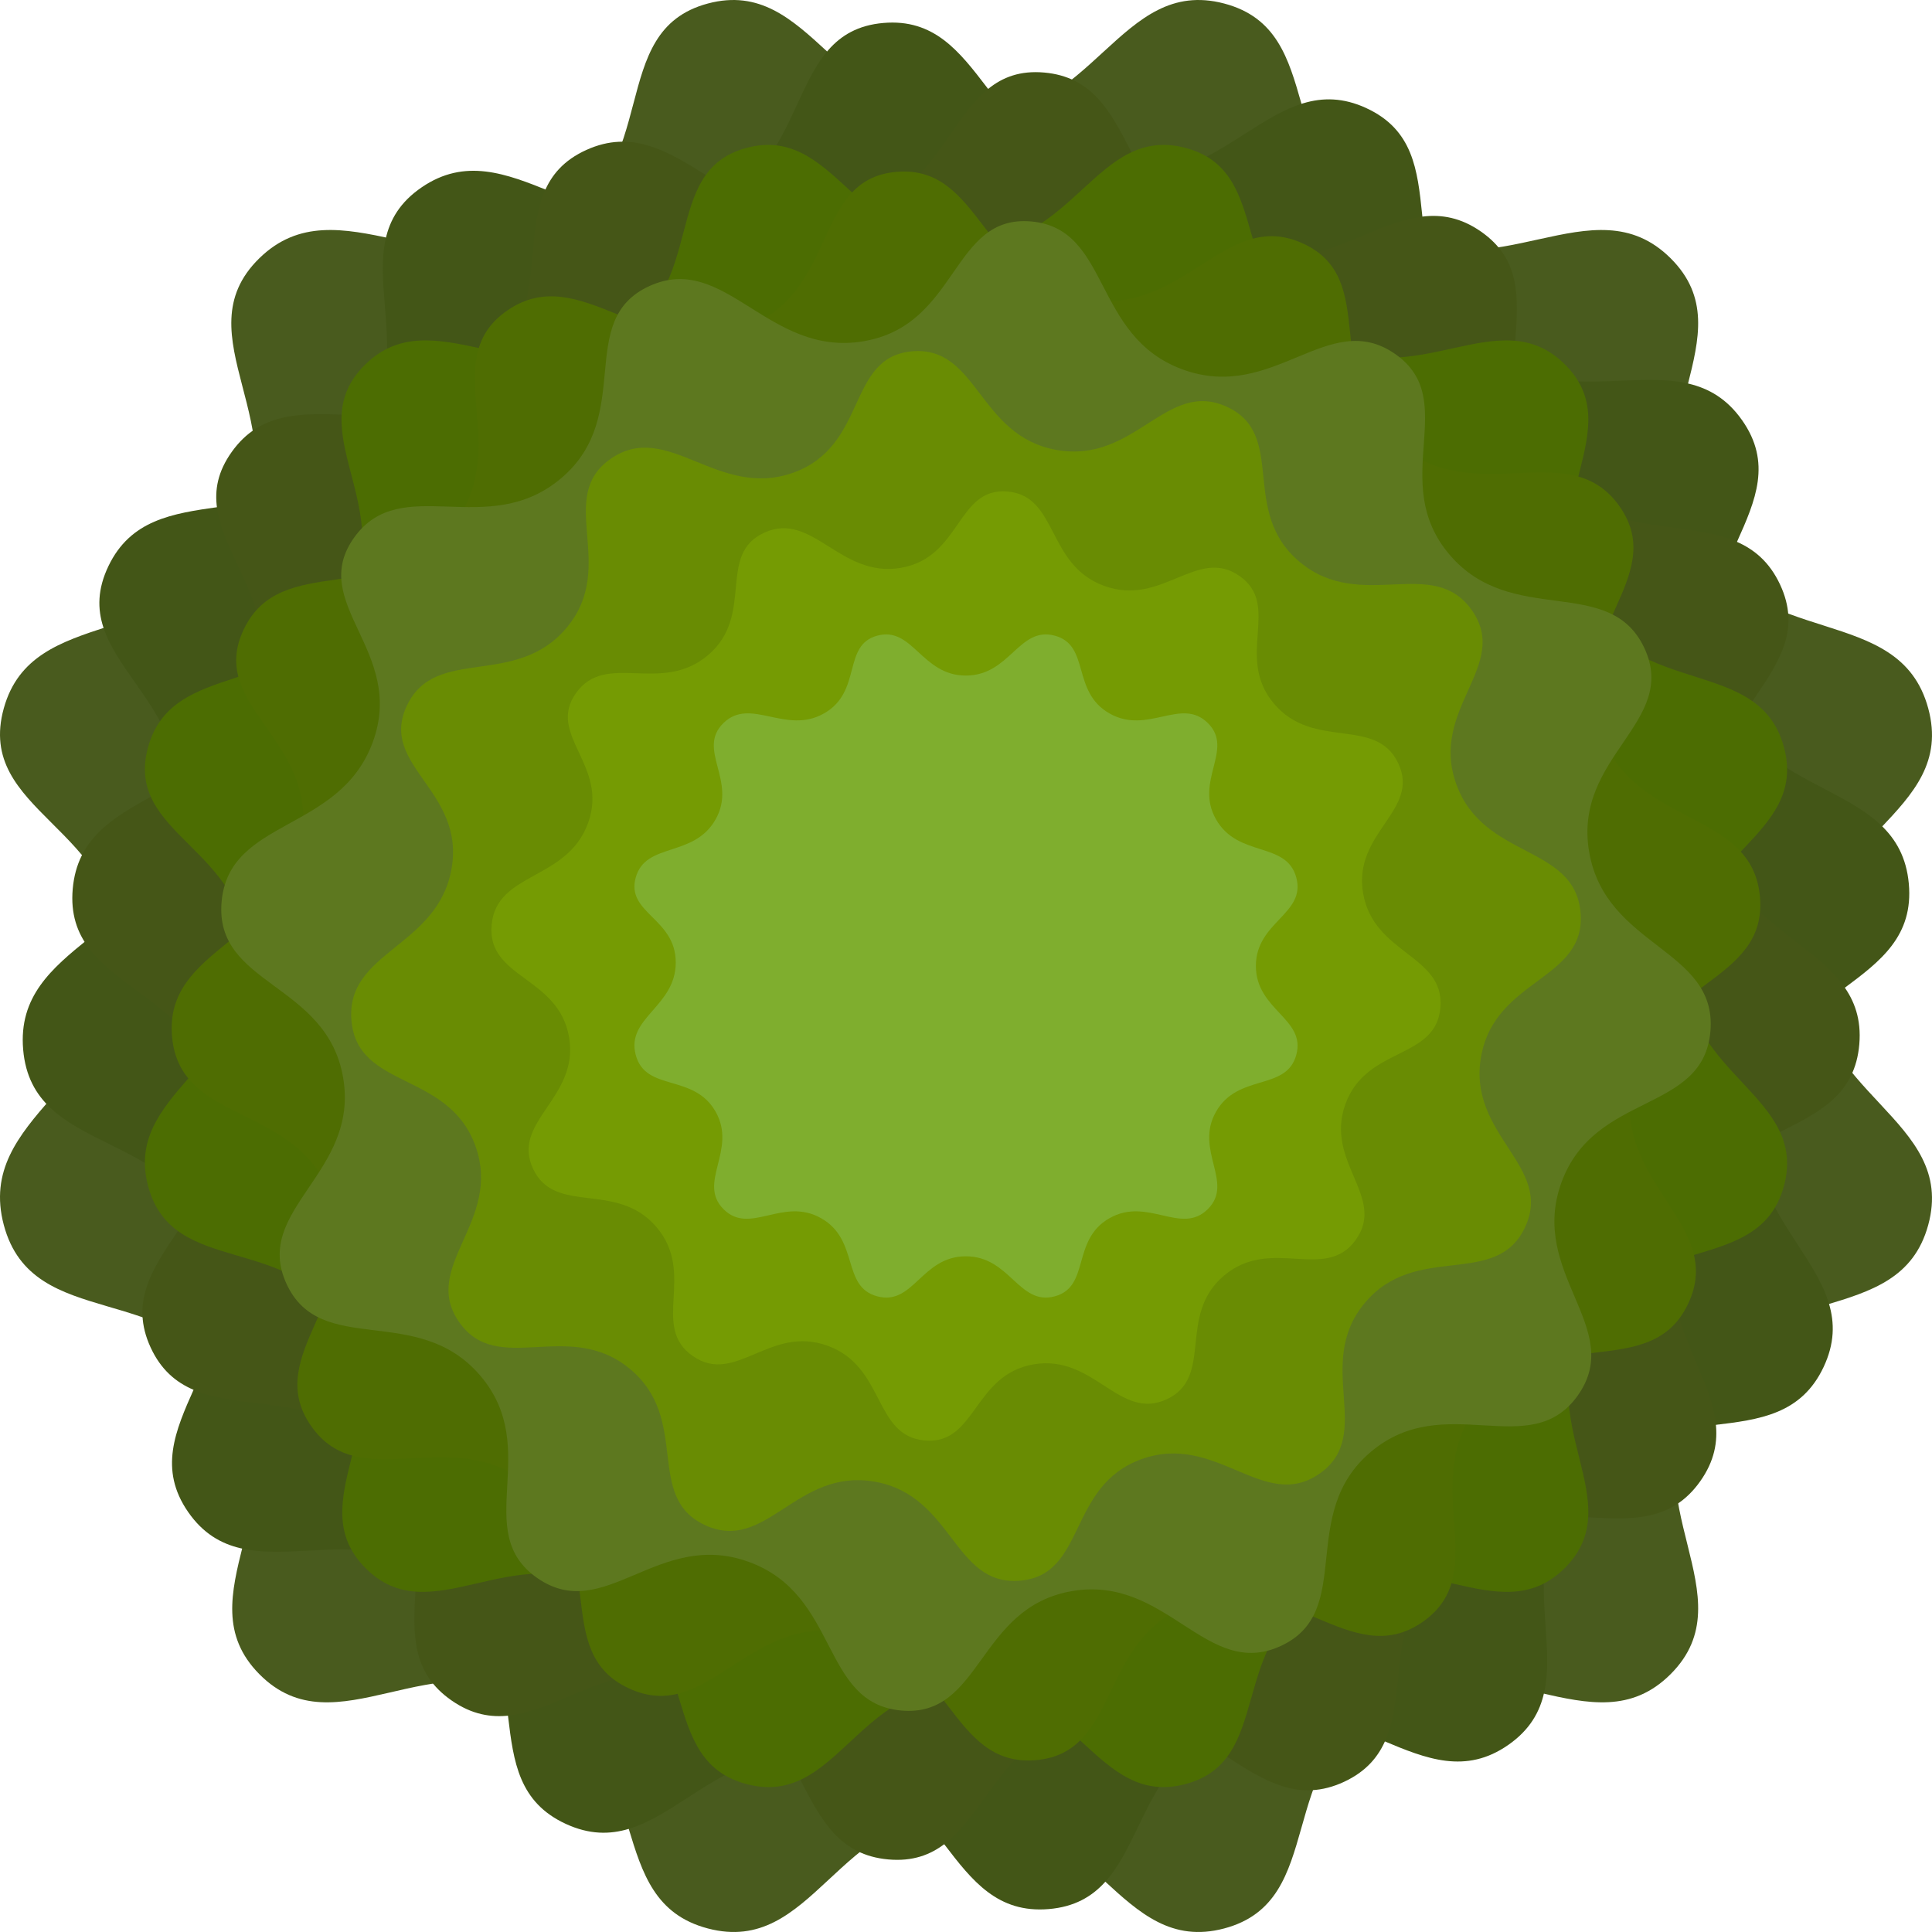
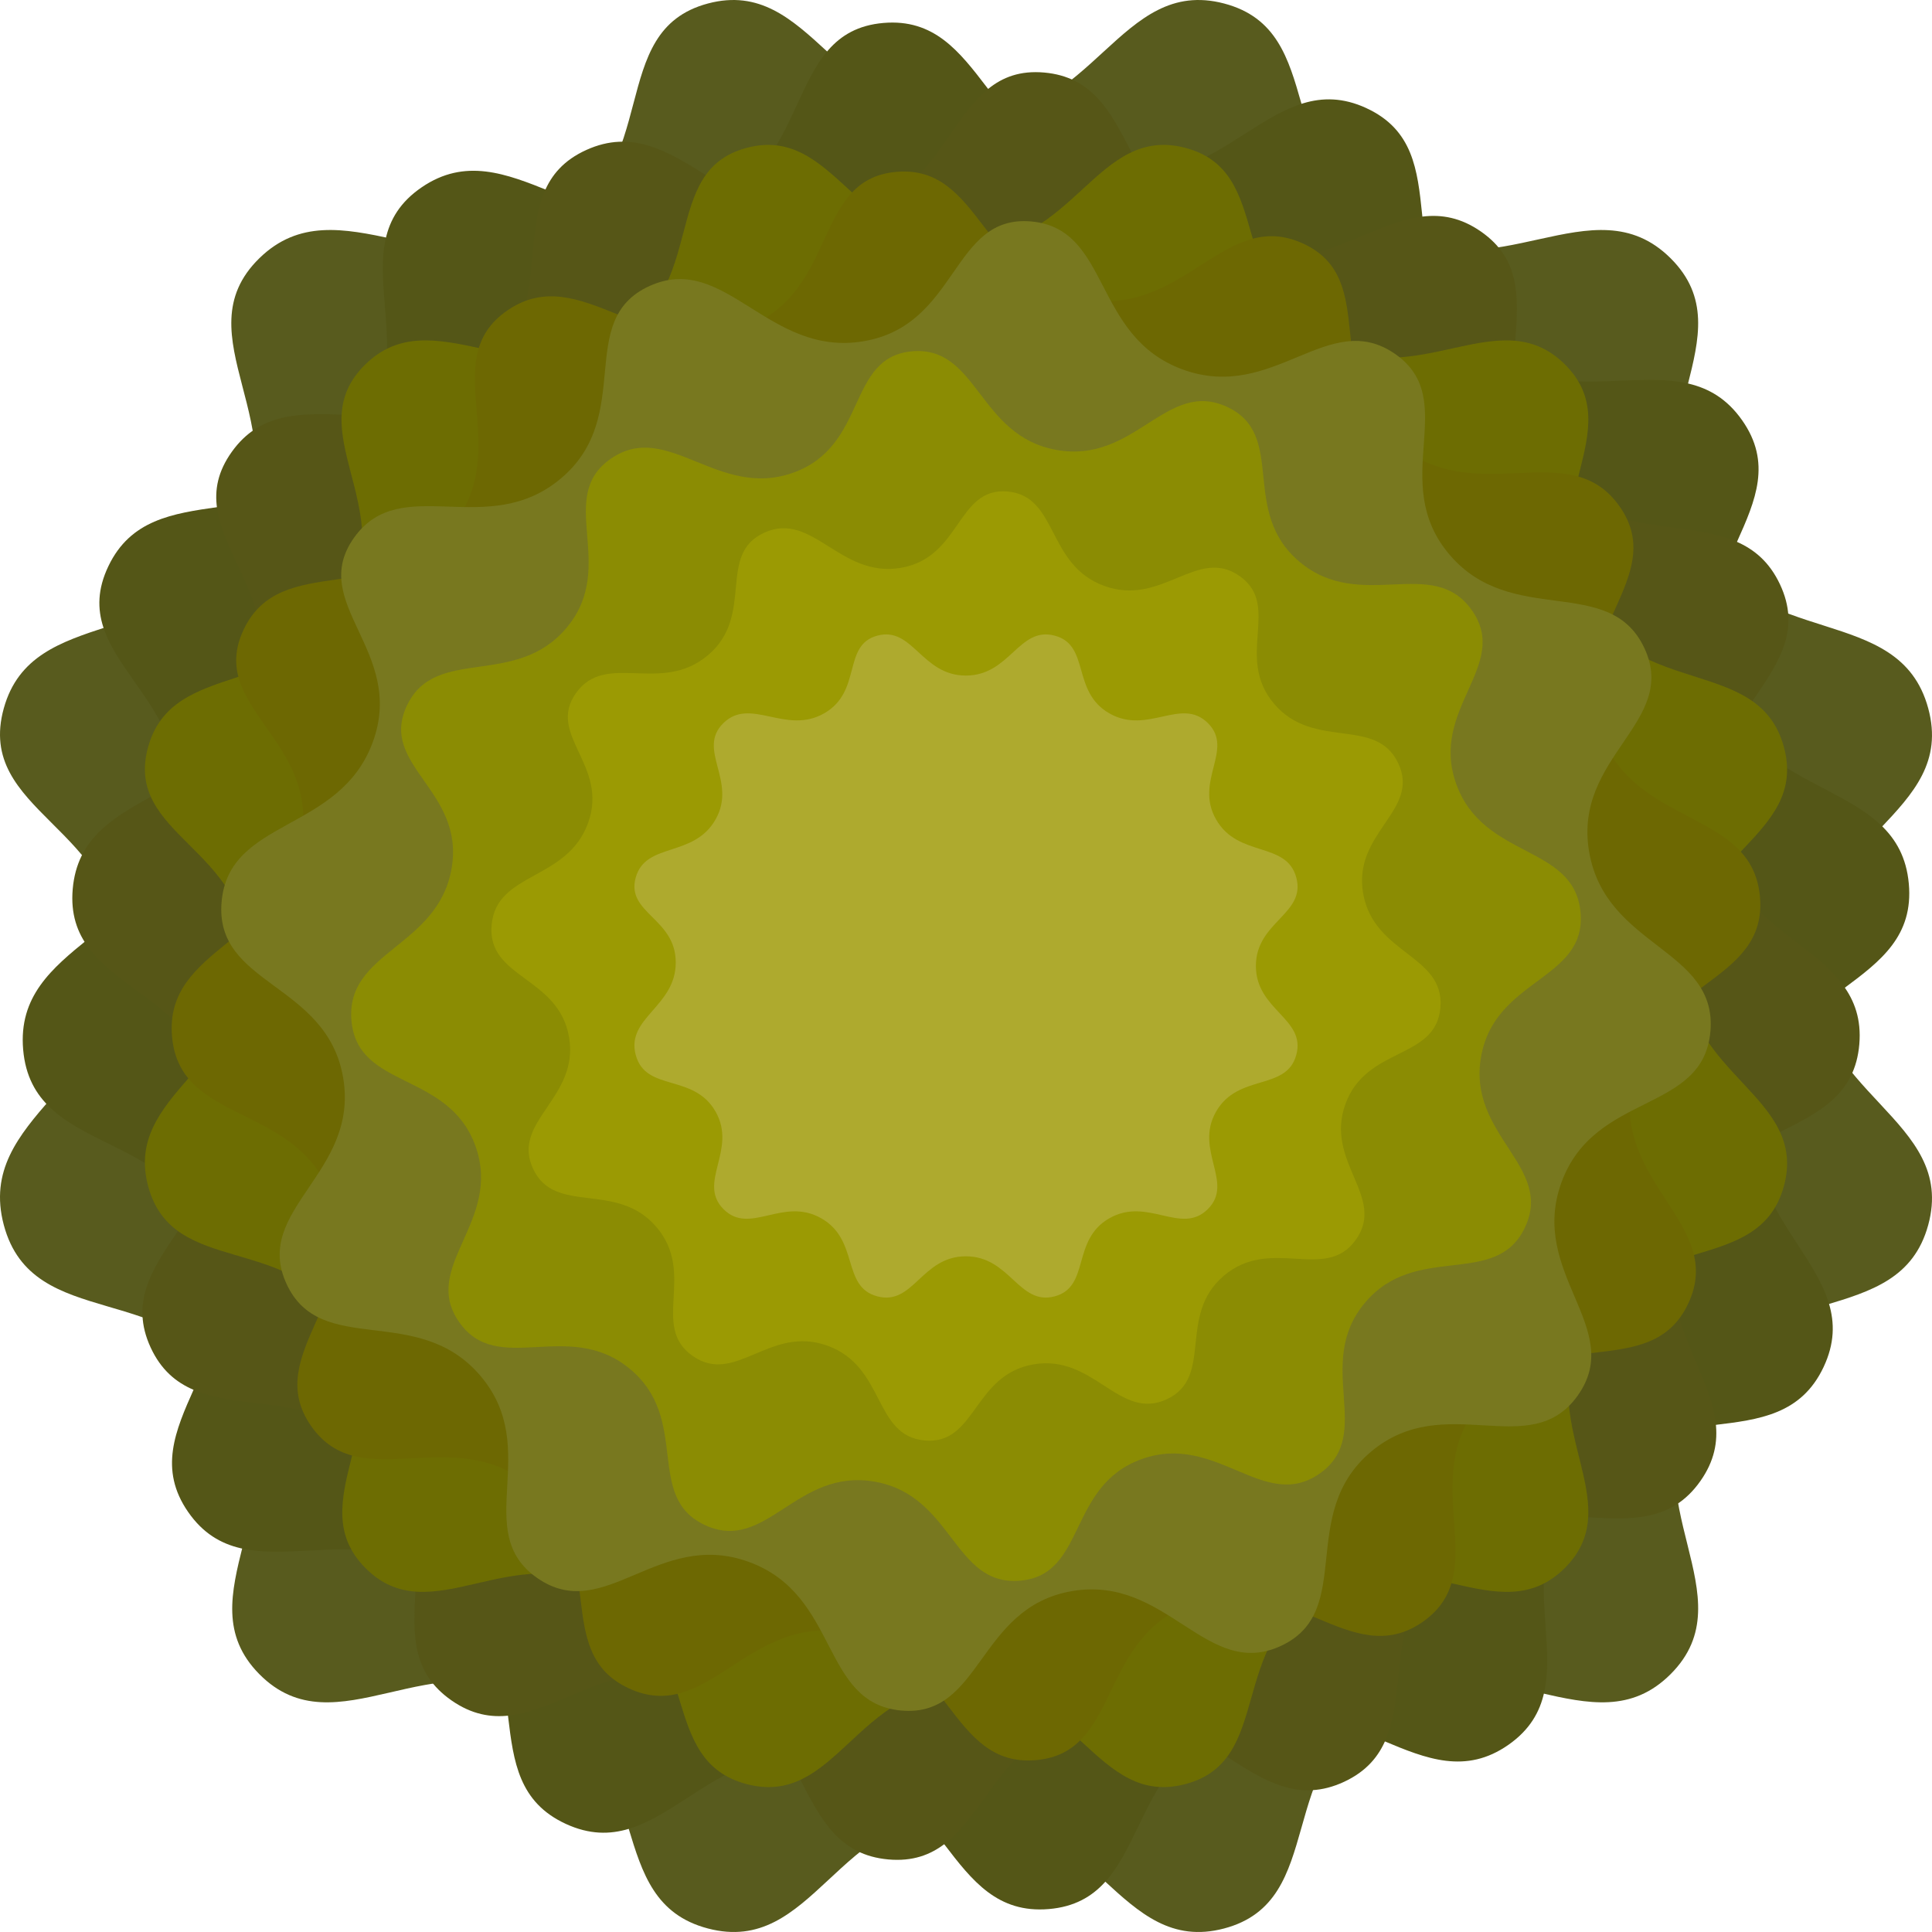
<svg xmlns="http://www.w3.org/2000/svg" version="1.1" width="206" height="206" viewBox="0 0 206 206" xml:space="preserve" id="svg218">
  <defs id="defs183" />
-   <g id="g58" transform="matrix(0.8977975,0,0,0.8977975,-1290.459,-13.78829)">
-     <g transform="matrix(0.573626,0,0,0.573626,1552.086,130.0831)" id="TUpbIBcTeAz7rDdmaMSty-0-5-1" style="fill:#495b1e;fill-opacity:1">
-       <path style="opacity:1;fill:#495b1e;fill-opacity:1;fill-rule:nonzero;stroke:#000000;stroke-width:0;stroke-linecap:butt;stroke-linejoin:miter;stroke-miterlimit:4;stroke-dasharray:none;stroke-dashoffset:0" vector-effect="non-scaling-stroke" d="m 253.445,0.726 c 21.651,5.704 9.944,33.72 33.053,46.906 23.108,13.186 43.294,-10.159 59.381,5.836 16.087,15.996 -8.367,34.855 4.966,58.146 13.334,23.291 42.367,12.931 48.369,35.017 6.002,22.086 -24.362,26.577 -24.362,53.327 0,26.75 30.363,31.708 24.362,53.674 -6.002,21.966 -35.035,10.944 -48.369,34.19 -13.334,23.246 11.12,42.714 -4.966,58.795 -16.087,16.081 -36.273,-7.633 -59.381,5.53 -23.108,13.163 -11.402,41.384 -33.053,47.122 -21.651,5.738 -26.829,-24.169 -53.551,-24.169 -26.721,0 -31.522,29.907 -53.335,24.169 C 124.747,393.53 135.859,365.309 112.643,352.146 89.426,338.983 69.619,362.698 53.694,346.617 37.769,330.536 62.169,311.068 48.943,287.822 35.717,264.576 6.792,276.122 0.79,253.632 c -6.002,-22.49 24.146,-29.018 24.146,-55.769 0,-26.75 -30.147,-29.67 -24.146,-51.232 6.002,-21.562 34.927,-11.727 48.153,-35.017 13.226,-23.291 -11.61,-42.151 4.75,-58.146 16.361,-15.996 37.476,7.349 60.692,-5.836 23.216,-13.186 10.797,-41.203 32.174,-46.906 21.377,-5.704 26.614,24.092 53.335,24.092 26.722,0 31.9,-29.795 53.551,-24.092 z m -16.034,60.236 c -15.156,-3.992 -18.781,16.864 -37.486,16.864 -18.705,0 -22.37,-20.857 -37.335,-16.864 -14.964,3.992 -6.27,23.604 -22.522,32.834 -16.252,9.23 -31.032,-7.112 -42.484,4.085 -11.452,11.197 5.933,24.399 -3.325,40.702 -9.258,16.304 -29.506,9.418 -33.707,24.512 -4.201,15.094 16.902,17.138 16.902,35.863 0,18.725 -21.103,23.295 -16.902,39.038 4.201,15.743 24.449,7.661 33.707,23.933 9.258,16.272 -7.822,29.9 3.325,41.156 11.147,11.257 25.013,-5.343 41.264,3.871 16.252,9.214 8.473,28.969 23.742,32.986 15.269,4.017 18.629,-16.918 37.335,-16.918 18.705,0 22.33,20.935 37.486,16.918 15.156,-4.017 6.961,-23.771 23.137,-32.986 16.176,-9.214 30.306,7.386 41.567,-3.871 11.261,-11.257 -5.857,-24.884 3.476,-41.156 9.334,-16.272 29.657,-8.557 33.858,-23.933 4.201,-15.376 -17.053,-18.847 -17.053,-37.572 0,-18.725 21.254,-21.869 17.053,-37.329 -4.201,-15.46 -24.524,-8.209 -33.858,-24.512 -9.334,-16.304 7.784,-29.505 -3.476,-40.702 -11.261,-11.197 -25.391,5.145 -41.567,-4.085 -16.176,-9.23 -7.981,-28.842 -23.137,-32.834 z" stroke-linecap="round" id="path17029-5-5-7" transform="translate(-200,-200)" />
+   <g id="g1">
+     <g transform="matrix(0.515,0,0,0.515,103,103)" id="TUpbIBcTeAz7rDdmaMSty-0-5-1" style="fill:#585b1e;fill-opacity:1">
+       <path style="opacity:1;fill:#585b1e;fill-opacity:1;fill-rule:nonzero;stroke:#000000;stroke-width:0;stroke-linecap:butt;stroke-linejoin:miter;stroke-miterlimit:4;stroke-dasharray:none;stroke-dashoffset:0" vector-effect="non-scaling-stroke" d="m 253.445,0.726 c 21.651,5.704 9.944,33.72 33.053,46.906 23.108,13.186 43.294,-10.159 59.381,5.836 16.087,15.996 -8.367,34.855 4.966,58.146 13.334,23.291 42.367,12.931 48.369,35.017 6.002,22.086 -24.362,26.577 -24.362,53.327 0,26.75 30.363,31.708 24.362,53.674 -6.002,21.966 -35.035,10.944 -48.369,34.19 -13.334,23.246 11.12,42.714 -4.966,58.795 -16.087,16.081 -36.273,-7.633 -59.381,5.53 -23.108,13.163 -11.402,41.384 -33.053,47.122 -21.651,5.738 -26.829,-24.169 -53.551,-24.169 -26.721,0 -31.522,29.907 -53.335,24.169 C 124.747,393.53 135.859,365.309 112.643,352.146 89.426,338.983 69.619,362.698 53.694,346.617 37.769,330.536 62.169,311.068 48.943,287.822 35.717,264.576 6.792,276.122 0.79,253.632 c -6.002,-22.49 24.146,-29.018 24.146,-55.769 0,-26.75 -30.147,-29.67 -24.146,-51.232 6.002,-21.562 34.927,-11.727 48.153,-35.017 13.226,-23.291 -11.61,-42.151 4.75,-58.146 16.361,-15.996 37.476,7.349 60.692,-5.836 23.216,-13.186 10.797,-41.203 32.174,-46.906 21.377,-5.704 26.614,24.092 53.335,24.092 26.722,0 31.9,-29.795 53.551,-24.092 z m -16.034,60.236 c -15.156,-3.992 -18.781,16.864 -37.486,16.864 -18.705,0 -22.37,-20.857 -37.335,-16.864 -14.964,3.992 -6.27,23.604 -22.522,32.834 -16.252,9.23 -31.032,-7.112 -42.484,4.085 -11.452,11.197 5.933,24.399 -3.325,40.702 -9.258,16.304 -29.506,9.418 -33.707,24.512 -4.201,15.094 16.902,17.138 16.902,35.863 0,18.725 -21.103,23.295 -16.902,39.038 4.201,15.743 24.449,7.661 33.707,23.933 9.258,16.272 -7.822,29.9 3.325,41.156 11.147,11.257 25.013,-5.343 41.264,3.871 16.252,9.214 8.473,28.969 23.742,32.986 15.269,4.017 18.629,-16.918 37.335,-16.918 18.705,0 22.33,20.935 37.486,16.918 15.156,-4.017 6.961,-23.771 23.137,-32.986 16.176,-9.214 30.306,7.386 41.567,-3.871 11.261,-11.257 -5.857,-24.884 3.476,-41.156 9.334,-16.272 29.657,-8.557 33.858,-23.933 4.201,-15.376 -17.053,-18.847 -17.053,-37.572 0,-18.725 21.254,-21.869 17.053,-37.329 -4.201,-15.46 -24.524,-8.209 -33.858,-24.512 -9.334,-16.304 7.784,-29.505 -3.476,-40.702 -11.261,-11.197 -25.391,5.145 -41.567,-4.085 -16.176,-9.23 -7.981,-28.842 -23.137,-32.834 z" stroke-linecap="round" id="path17029-5-5-7" transform="translate(-200,-200)" />
    </g>
-     <path style="fill:#435617;fill-opacity:1;fill-rule:nonzero;stroke:#000000;stroke-width:0;stroke-linecap:butt;stroke-linejoin:miter;stroke-miterlimit:4;stroke-dasharray:none;stroke-dashoffset:0" vector-effect="non-scaling-stroke" d="m 1599.635,28.199 c -11.079,-5.11 -16.678,10.39 -31.019,7.862 -14.341,-2.529 -14.331,-19.014 -26.343,-17.976 -12.012,1.038 -7.998,17.249 -21.705,22.129 -13.707,4.879 -22.83,-9.647 -33.124,-2.611 -10.294,7.036 1.25,19.508 -8.052,30.756 -9.302,11.248 -23.894,3.232 -29.155,14.236 -5.261,11.004 10.642,15.424 8.11,29.78 -2.531,14.356 -19.328,15.007 -18.235,27.644 1.093,12.637 17.708,9.178 22.606,22.905 4.898,13.727 -10.039,21.865 -3.014,32.003 7.024,10.137 19.899,-0.715 31.113,8.546 11.214,9.261 2.579,23.355 13.743,28.498 11.163,5.144 16.57,-10.452 30.91,-7.924 14.34,2.529 14.29,19.069 26.452,18.038 12.162,-1.031 8.55,-17.284 22.197,-22.161 13.647,-4.877 22.236,9.76 32.391,2.652 10.155,-7.108 -1.127,-19.869 8.229,-31.083 9.355,-11.214 23.893,-2.551 29.193,-13.771 5.299,-11.22 -10.526,-16.754 -7.995,-31.11 2.531,-14.356 19.251,-13.893 18.12,-26.313 -1.131,-12.421 -17.692,-9.608 -22.644,-23.37 -4.952,-13.761 9.957,-21.569 2.837,-31.675 -7.12,-10.107 -20.162,0.512 -31.315,-8.751 -11.154,-9.263 -2.22,-23.191 -13.3,-28.301 z" stroke-linecap="round" id="path17032-2-8-5" />
-     <g transform="matrix(0.4850136,0.1765305,-0.1767149,0.4855203,1552.111,130.0828)" id="DoV-uyDlkuLqFojr_yBQV-2-1-5" style="fill:#455617;fill-opacity:1">
-       <path style="opacity:1;fill:#455617;fill-opacity:1;fill-rule:nonzero;stroke:#000000;stroke-width:0;stroke-linecap:butt;stroke-linejoin:miter;stroke-miterlimit:4;stroke-dasharray:none;stroke-dashoffset:0" vector-effect="non-scaling-stroke" transform="translate(9.1975e-6,1.45125e-5)" d="m 53.458,-199.114 c -21.656,-5.699 -26.836,24.072 -53.564,24.072 -26.728,0 -31.965,-29.771 -53.348,-24.072 -21.382,5.699 -8.959,33.693 -32.181,46.868 -23.222,13.175 -44.342,-10.151 -60.707,5.832 -16.365,15.983 8.477,34.827 -4.752,58.099 -13.229,23.272 -42.161,13.444 -48.164,34.989 -6.003,21.545 24.151,24.462 24.151,51.191 0,26.729 -30.155,33.252 -24.151,55.724 6.003,22.471 34.935,10.935 48.164,34.162 13.229,23.227 -11.177,42.679 4.752,58.747 15.929,16.068 35.741,-7.627 58.963,5.525 23.222,13.152 12.107,41.35 33.925,47.084 21.818,5.734 26.62,-24.149 53.348,-24.149 26.728,0 31.908,29.883 53.564,24.149 21.656,-5.734 9.947,-33.932 33.061,-47.084 23.114,-13.152 43.305,10.543 59.395,-5.525 16.091,-16.068 -8.369,-35.52 4.968,-58.747 13.337,-23.227 42.377,-12.214 48.38,-34.162 6.003,-21.948 -24.367,-26.902 -24.367,-53.631 0,-26.729 30.371,-31.216 24.367,-53.284 -6.003,-22.068 -35.043,-11.717 -48.38,-34.989 -13.337,-23.272 11.123,-42.117 -4.968,-58.099 -16.091,-15.983 -36.281,7.343 -59.395,-5.832 -23.114,-13.175 -11.405,-41.169 -33.061,-46.868 z" stroke-linecap="round" id="path17035-7-4-4" />
+     <path style="fill:#545617;fill-opacity:1;fill-rule:nonzero;stroke:#000000;stroke-width:0;stroke-linecap:butt;stroke-linejoin:miter;stroke-miterlimit:4;stroke-dasharray:none;stroke-dashoffset:0" vector-effect="non-scaling-stroke" d="M 145.689,11.528 C 135.742,6.941 130.715,20.857 117.841,18.587 104.966,16.317 104.974,1.516 94.19,2.448 83.405,3.379 87.009,17.934 74.703,22.314 62.396,26.695 54.206,13.653 44.964,19.97 35.723,26.287 46.087,37.484 37.735,47.582 29.384,57.681 16.283,50.484 11.56,60.363 6.836,70.243 21.114,74.211 18.841,87.1 16.568,99.988 1.488,100.573 2.469,111.918 c 0.981,11.346 15.898,8.24 20.296,20.564 4.398,12.324 -9.013,19.631 -2.706,28.732 6.306,9.101 17.865,-0.642 27.933,7.673 10.068,8.314 2.316,20.968 12.338,25.586 10.022,4.618 14.876,-9.384 27.751,-7.114 12.875,2.27 12.829,17.12 23.749,16.195 10.919,-0.926 7.676,-15.517 19.929,-19.896 12.252,-4.379 19.964,8.762 29.081,2.381 9.117,-6.382 -1.011,-17.839 7.388,-27.906 8.399,-10.068 21.451,-2.29 26.209,-12.364 4.758,-10.074 -9.45,-15.042 -7.178,-27.931 2.273,-12.889 17.284,-12.473 16.268,-23.624 -1.015,-11.151 -15.884,-8.626 -20.33,-20.981 -4.446,-12.355 8.939,-19.364 2.547,-28.438 -6.392,-9.074 -18.101,0.46 -28.115,-7.857 -10.014,-8.316 -1.993,-20.821 -11.941,-25.408 z" stroke-linecap="round" id="path17032-2-8-5" />
+     <g transform="matrix(0.435444,0.1584886,-0.1586542,0.4358989,103.0226,102.9997)" id="DoV-uyDlkuLqFojr_yBQV-2-1-5" style="fill:#565617;fill-opacity:1">
+       <path style="opacity:1;fill:#565617;fill-opacity:1;fill-rule:nonzero;stroke:#000000;stroke-width:0;stroke-linecap:butt;stroke-linejoin:miter;stroke-miterlimit:4;stroke-dasharray:none;stroke-dashoffset:0" vector-effect="non-scaling-stroke" transform="translate(9.1975e-6,1.45125e-5)" d="m 53.458,-199.114 c -21.656,-5.699 -26.836,24.072 -53.564,24.072 -26.728,0 -31.965,-29.771 -53.348,-24.072 -21.382,5.699 -8.959,33.693 -32.181,46.868 -23.222,13.175 -44.342,-10.151 -60.707,5.832 -16.365,15.983 8.477,34.827 -4.752,58.099 -13.229,23.272 -42.161,13.444 -48.164,34.989 -6.003,21.545 24.151,24.462 24.151,51.191 0,26.729 -30.155,33.252 -24.151,55.724 6.003,22.471 34.935,10.935 48.164,34.162 13.229,23.227 -11.177,42.679 4.752,58.747 15.929,16.068 35.741,-7.627 58.963,5.525 23.222,13.152 12.107,41.35 33.925,47.084 21.818,5.734 26.62,-24.149 53.348,-24.149 26.728,0 31.908,29.883 53.564,24.149 21.656,-5.734 9.947,-33.932 33.061,-47.084 23.114,-13.152 43.305,10.543 59.395,-5.525 16.091,-16.068 -8.369,-35.52 4.968,-58.747 13.337,-23.227 42.377,-12.214 48.38,-34.162 6.003,-21.948 -24.367,-26.902 -24.367,-53.631 0,-26.729 30.371,-31.216 24.367,-53.284 -6.003,-22.068 -35.043,-11.717 -48.38,-34.989 -13.337,-23.272 11.123,-42.117 -4.968,-58.099 -16.091,-15.983 -36.281,7.343 -59.395,-5.832 -23.114,-13.175 -11.405,-41.169 -33.061,-46.868 z" stroke-linecap="round" id="path17035-7-4-4" />
    </g>
-     <g transform="matrix(0.4874662,0,0,0.4879755,1552.086,130.0831)" id="McesWKx5qywez6Zdlah17-3-7-1" style="fill:#4c6d02;fill-opacity:1">
-       <path style="opacity:1;fill:#4c6d02;fill-opacity:1;fill-rule:nonzero;stroke:#000000;stroke-width:0;stroke-linecap:butt;stroke-linejoin:miter;stroke-miterlimit:4;stroke-dasharray:none;stroke-dashoffset:0" vector-effect="non-scaling-stroke" transform="translate(9.1975e-6,1.45125e-5)" d="m 53.458,-199.114 c -21.656,-5.699 -26.836,24.072 -53.564,24.072 -26.728,0 -31.965,-29.771 -53.348,-24.072 -21.382,5.699 -8.959,33.693 -32.181,46.868 -23.222,13.175 -44.342,-10.151 -60.707,5.832 -16.365,15.983 8.477,34.827 -4.752,58.099 -13.229,23.272 -42.161,13.444 -48.164,34.989 -6.003,21.545 24.151,24.462 24.151,51.191 0,26.729 -30.155,33.252 -24.151,55.724 6.003,22.471 34.935,10.935 48.164,34.162 13.229,23.227 -11.177,42.679 4.752,58.747 15.929,16.068 35.741,-7.627 58.963,5.525 23.222,13.152 12.107,41.35 33.925,47.084 21.818,5.734 26.62,-24.149 53.348,-24.149 26.728,0 31.908,29.883 53.564,24.149 21.656,-5.734 9.947,-33.932 33.061,-47.084 23.114,-13.152 43.305,10.543 59.395,-5.525 16.091,-16.068 -8.369,-35.52 4.968,-58.747 13.337,-23.227 42.377,-12.214 48.38,-34.162 6.003,-21.948 -24.367,-26.902 -24.367,-53.631 0,-26.729 30.371,-31.216 24.367,-53.284 -6.003,-22.068 -35.043,-11.717 -48.38,-34.989 -13.337,-23.272 11.123,-42.117 -4.968,-58.099 -16.091,-15.983 -36.281,7.343 -59.395,-5.832 -23.114,-13.175 -11.405,-41.169 -33.061,-46.868 z" stroke-linecap="round" id="path17038-7-1-8" />
+     <g transform="matrix(0.4376459,0,0,0.4381032,103,103)" id="McesWKx5qywez6Zdlah17-3-7-1" style="fill:#6d6d02;fill-opacity:1">
+       <path style="opacity:1;fill:#6d6d02;fill-opacity:1;fill-rule:nonzero;stroke:#000000;stroke-width:0;stroke-linecap:butt;stroke-linejoin:miter;stroke-miterlimit:4;stroke-dasharray:none;stroke-dashoffset:0" vector-effect="non-scaling-stroke" transform="translate(9.1975e-6,1.45125e-5)" d="m 53.458,-199.114 c -21.656,-5.699 -26.836,24.072 -53.564,24.072 -26.728,0 -31.965,-29.771 -53.348,-24.072 -21.382,5.699 -8.959,33.693 -32.181,46.868 -23.222,13.175 -44.342,-10.151 -60.707,5.832 -16.365,15.983 8.477,34.827 -4.752,58.099 -13.229,23.272 -42.161,13.444 -48.164,34.989 -6.003,21.545 24.151,24.462 24.151,51.191 0,26.729 -30.155,33.252 -24.151,55.724 6.003,22.471 34.935,10.935 48.164,34.162 13.229,23.227 -11.177,42.679 4.752,58.747 15.929,16.068 35.741,-7.627 58.963,5.525 23.222,13.152 12.107,41.35 33.925,47.084 21.818,5.734 26.62,-24.149 53.348,-24.149 26.728,0 31.908,29.883 53.564,24.149 21.656,-5.734 9.947,-33.932 33.061,-47.084 23.114,-13.152 43.305,10.543 59.395,-5.525 16.091,-16.068 -8.369,-35.52 4.968,-58.747 13.337,-23.227 42.377,-12.214 48.38,-34.162 6.003,-21.948 -24.367,-26.902 -24.367,-53.631 0,-26.729 30.371,-31.216 24.367,-53.284 -6.003,-22.068 -35.043,-11.717 -48.38,-34.989 -13.337,-23.272 11.123,-42.117 -4.968,-58.099 -16.091,-15.983 -36.281,7.343 -59.395,-5.832 -23.114,-13.175 -11.405,-41.169 -33.061,-46.868 z" stroke-linecap="round" id="path17038-7-1-8" />
    </g>
-     <g transform="matrix(0.4518216,0.07966833,-0.07975158,0.4522937,1552.094,130.0847)" id="S177hH-ZuUor6YhRJ3Dzy-9-3-8" style="fill:#4f6d02;fill-opacity:1">
-       <path style="opacity:1;fill:#4f6d02;fill-opacity:1;fill-rule:nonzero;stroke:#000000;stroke-width:0;stroke-linecap:butt;stroke-linejoin:miter;stroke-miterlimit:4;stroke-dasharray:none;stroke-dashoffset:0" vector-effect="non-scaling-stroke" transform="translate(9.1975e-6,1.45125e-5)" d="m 53.458,-199.114 c -21.656,-5.699 -26.836,24.072 -53.564,24.072 -26.728,0 -31.965,-29.771 -53.348,-24.072 -21.382,5.699 -8.959,33.693 -32.181,46.868 -23.222,13.175 -44.342,-10.151 -60.707,5.832 -16.365,15.983 8.477,34.827 -4.752,58.099 -13.229,23.272 -42.161,13.444 -48.164,34.989 -6.003,21.545 24.151,24.462 24.151,51.191 0,26.729 -30.155,33.252 -24.151,55.724 6.003,22.471 34.935,10.935 48.164,34.162 13.229,23.227 -11.177,42.679 4.752,58.747 15.929,16.068 35.741,-7.627 58.963,5.525 23.222,13.152 12.107,41.35 33.925,47.084 21.818,5.734 26.62,-24.149 53.348,-24.149 26.728,0 31.908,29.883 53.564,24.149 21.656,-5.734 9.947,-33.932 33.061,-47.084 23.114,-13.152 43.305,10.543 59.395,-5.525 16.091,-16.068 -8.369,-35.52 4.968,-58.747 13.337,-23.227 42.377,-12.214 48.38,-34.162 6.003,-21.948 -24.367,-26.902 -24.367,-53.631 0,-26.729 30.371,-31.216 24.367,-53.284 -6.003,-22.068 -35.043,-11.717 -48.38,-34.989 -13.337,-23.272 11.123,-42.117 -4.968,-58.099 -16.091,-15.983 -36.281,7.343 -59.395,-5.832 -23.114,-13.175 -11.405,-41.169 -33.061,-46.868 z" stroke-linecap="round" id="path17041-0-8-3" />
+     <g transform="matrix(0.4056443,0.07152602,-0.07160077,0.4060681,103.0069,103.0014)" id="S177hH-ZuUor6YhRJ3Dzy-9-3-8" style="fill:#6d6802;fill-opacity:1">
+       <path style="opacity:1;fill:#6d6802;fill-opacity:1;fill-rule:nonzero;stroke:#000000;stroke-width:0;stroke-linecap:butt;stroke-linejoin:miter;stroke-miterlimit:4;stroke-dasharray:none;stroke-dashoffset:0" vector-effect="non-scaling-stroke" transform="translate(9.1975e-6,1.45125e-5)" d="m 53.458,-199.114 c -21.656,-5.699 -26.836,24.072 -53.564,24.072 -26.728,0 -31.965,-29.771 -53.348,-24.072 -21.382,5.699 -8.959,33.693 -32.181,46.868 -23.222,13.175 -44.342,-10.151 -60.707,5.832 -16.365,15.983 8.477,34.827 -4.752,58.099 -13.229,23.272 -42.161,13.444 -48.164,34.989 -6.003,21.545 24.151,24.462 24.151,51.191 0,26.729 -30.155,33.252 -24.151,55.724 6.003,22.471 34.935,10.935 48.164,34.162 13.229,23.227 -11.177,42.679 4.752,58.747 15.929,16.068 35.741,-7.627 58.963,5.525 23.222,13.152 12.107,41.35 33.925,47.084 21.818,5.734 26.62,-24.149 53.348,-24.149 26.728,0 31.908,29.883 53.564,24.149 21.656,-5.734 9.947,-33.932 33.061,-47.084 23.114,-13.152 43.305,10.543 59.395,-5.525 16.091,-16.068 -8.369,-35.52 4.968,-58.747 13.337,-23.227 42.377,-12.214 48.38,-34.162 6.003,-21.948 -24.367,-26.902 -24.367,-53.631 0,-26.729 30.371,-31.216 24.367,-53.284 -6.003,-22.068 -35.043,-11.717 -48.38,-34.989 -13.337,-23.272 11.123,-42.117 -4.968,-58.099 -16.091,-15.983 -36.281,7.343 -59.395,-5.832 -23.114,-13.175 -11.405,-41.169 -33.061,-46.868 z" stroke-linecap="round" id="path17041-0-8-3" />
    </g>
-     <g transform="matrix(0.404178,0.1471087,-0.1472624,0.4046003,1552.107,130.0828)" id="Ry_hy_izT_Tv2GBtfh1VD-2-4-5" style="fill:#5d781f;fill-opacity:1">
-       <path style="opacity:1;fill:#5d781f;fill-opacity:1;fill-rule:nonzero;stroke:#000000;stroke-width:0;stroke-linecap:butt;stroke-linejoin:miter;stroke-miterlimit:4;stroke-dasharray:none;stroke-dashoffset:0" vector-effect="non-scaling-stroke" transform="translate(9.1975e-6,1.45125e-5)" d="m 53.458,-199.114 c -21.656,-5.699 -26.836,24.072 -53.564,24.072 -26.728,0 -31.965,-29.771 -53.348,-24.072 -21.382,5.699 -8.959,33.693 -32.181,46.868 -23.222,13.175 -44.342,-10.151 -60.707,5.832 -16.365,15.983 8.477,34.827 -4.752,58.099 -13.229,23.272 -42.161,13.444 -48.164,34.989 -6.003,21.545 24.151,24.462 24.151,51.191 0,26.729 -30.155,33.252 -24.151,55.724 6.003,22.471 34.935,10.935 48.164,34.162 13.229,23.227 -11.177,42.679 4.752,58.747 15.929,16.068 35.741,-7.627 58.963,5.525 23.222,13.152 12.107,41.35 33.925,47.084 21.818,5.734 26.62,-24.149 53.348,-24.149 26.728,0 31.908,29.883 53.564,24.149 21.656,-5.734 9.947,-33.932 33.061,-47.084 23.114,-13.152 43.305,10.543 59.395,-5.525 16.091,-16.068 -8.369,-35.52 4.968,-58.747 13.337,-23.227 42.377,-12.214 48.38,-34.162 6.003,-21.948 -24.367,-26.902 -24.367,-53.631 0,-26.729 30.371,-31.216 24.367,-53.284 -6.003,-22.068 -35.043,-11.717 -48.38,-34.989 -13.337,-23.272 11.123,-42.117 -4.968,-58.099 -16.091,-15.983 -36.281,7.343 -59.395,-5.832 -23.114,-13.175 -11.405,-41.169 -33.061,-46.868 z" stroke-linecap="round" id="path17044-3-8-2" />
+     <g transform="matrix(0.36287,0.1320738,-0.1322118,0.3632491,103.0187,102.9997)" id="Ry_hy_izT_Tv2GBtfh1VD-2-4-5" style="fill:#78781f;fill-opacity:1">
+       <path style="opacity:1;fill:#78781f;fill-opacity:1;fill-rule:nonzero;stroke:#000000;stroke-width:0;stroke-linecap:butt;stroke-linejoin:miter;stroke-miterlimit:4;stroke-dasharray:none;stroke-dashoffset:0" vector-effect="non-scaling-stroke" transform="translate(9.1975e-6,1.45125e-5)" d="m 53.458,-199.114 c -21.656,-5.699 -26.836,24.072 -53.564,24.072 -26.728,0 -31.965,-29.771 -53.348,-24.072 -21.382,5.699 -8.959,33.693 -32.181,46.868 -23.222,13.175 -44.342,-10.151 -60.707,5.832 -16.365,15.983 8.477,34.827 -4.752,58.099 -13.229,23.272 -42.161,13.444 -48.164,34.989 -6.003,21.545 24.151,24.462 24.151,51.191 0,26.729 -30.155,33.252 -24.151,55.724 6.003,22.471 34.935,10.935 48.164,34.162 13.229,23.227 -11.177,42.679 4.752,58.747 15.929,16.068 35.741,-7.627 58.963,5.525 23.222,13.152 12.107,41.35 33.925,47.084 21.818,5.734 26.62,-24.149 53.348,-24.149 26.728,0 31.908,29.883 53.564,24.149 21.656,-5.734 9.947,-33.932 33.061,-47.084 23.114,-13.152 43.305,10.543 59.395,-5.525 16.091,-16.068 -8.369,-35.52 4.968,-58.747 13.337,-23.227 42.377,-12.214 48.38,-34.162 6.003,-21.948 -24.367,-26.902 -24.367,-53.631 0,-26.729 30.371,-31.216 24.367,-53.284 -6.003,-22.068 -35.043,-11.717 -48.38,-34.989 -13.337,-23.272 11.123,-42.117 -4.968,-58.099 -16.091,-15.983 -36.281,7.343 -59.395,-5.832 -23.114,-13.175 -11.405,-41.169 -33.061,-46.868 z" stroke-linecap="round" id="path17044-3-8-2" />
    </g>
-     <g transform="matrix(0.3497179,0.06166469,-0.06172913,0.3500833,1552.092,130.0843)" id="IJitezga8s3hNOGtiVHin-9-0-2" style="fill:#698c03;fill-opacity:1">
-       <path style="opacity:1;fill:#698c03;fill-opacity:1;fill-rule:nonzero;stroke:#000000;stroke-width:0;stroke-linecap:butt;stroke-linejoin:miter;stroke-miterlimit:4;stroke-dasharray:none;stroke-dashoffset:0" vector-effect="non-scaling-stroke" transform="translate(9.1975e-6,1.45125e-5)" d="m 53.458,-199.114 c -21.656,-5.699 -26.836,24.072 -53.564,24.072 -26.728,0 -31.965,-29.771 -53.348,-24.072 -21.382,5.699 -8.959,33.693 -32.181,46.868 -23.222,13.175 -44.342,-10.151 -60.707,5.832 -16.365,15.983 8.477,34.827 -4.752,58.099 -13.229,23.272 -42.161,13.444 -48.164,34.989 -6.003,21.545 24.151,24.462 24.151,51.191 0,26.729 -30.155,33.252 -24.151,55.724 6.003,22.471 34.935,10.935 48.164,34.162 13.229,23.227 -11.177,42.679 4.752,58.747 15.929,16.068 35.741,-7.627 58.963,5.525 23.222,13.152 12.107,41.35 33.925,47.084 21.818,5.734 26.62,-24.149 53.348,-24.149 26.728,0 31.908,29.883 53.564,24.149 21.656,-5.734 9.947,-33.932 33.061,-47.084 23.114,-13.152 43.305,10.543 59.395,-5.525 16.091,-16.068 -8.369,-35.52 4.968,-58.747 13.337,-23.227 42.377,-12.214 48.38,-34.162 6.003,-21.948 -24.367,-26.902 -24.367,-53.631 0,-26.729 30.371,-31.216 24.367,-53.284 -6.003,-22.068 -35.043,-11.717 -48.38,-34.989 -13.337,-23.272 11.123,-42.117 -4.968,-58.099 -16.091,-15.983 -36.281,7.343 -59.395,-5.832 -23.114,-13.175 -11.405,-41.169 -33.061,-46.868 z" stroke-linecap="round" id="path17050-9-4-6" />
+     <g transform="matrix(0.3139758,0.0553624,-0.05542026,0.3143038,103.0055,103.0011)" id="IJitezga8s3hNOGtiVHin-9-0-2" style="fill:#8b8c03;fill-opacity:1">
+       <path style="opacity:1;fill:#8b8c03;fill-opacity:1;fill-rule:nonzero;stroke:#000000;stroke-width:0;stroke-linecap:butt;stroke-linejoin:miter;stroke-miterlimit:4;stroke-dasharray:none;stroke-dashoffset:0" vector-effect="non-scaling-stroke" transform="translate(9.1975e-6,1.45125e-5)" d="m 53.458,-199.114 c -21.656,-5.699 -26.836,24.072 -53.564,24.072 -26.728,0 -31.965,-29.771 -53.348,-24.072 -21.382,5.699 -8.959,33.693 -32.181,46.868 -23.222,13.175 -44.342,-10.151 -60.707,5.832 -16.365,15.983 8.477,34.827 -4.752,58.099 -13.229,23.272 -42.161,13.444 -48.164,34.989 -6.003,21.545 24.151,24.462 24.151,51.191 0,26.729 -30.155,33.252 -24.151,55.724 6.003,22.471 34.935,10.935 48.164,34.162 13.229,23.227 -11.177,42.679 4.752,58.747 15.929,16.068 35.741,-7.627 58.963,5.525 23.222,13.152 12.107,41.35 33.925,47.084 21.818,5.734 26.62,-24.149 53.348,-24.149 26.728,0 31.908,29.883 53.564,24.149 21.656,-5.734 9.947,-33.932 33.061,-47.084 23.114,-13.152 43.305,10.543 59.395,-5.525 16.091,-16.068 -8.369,-35.52 4.968,-58.747 13.337,-23.227 42.377,-12.214 48.38,-34.162 6.003,-21.948 -24.367,-26.902 -24.367,-53.631 0,-26.729 30.371,-31.216 24.367,-53.284 -6.003,-22.068 -35.043,-11.717 -48.38,-34.989 -13.337,-23.272 11.123,-42.117 -4.968,-58.099 -16.091,-15.983 -36.281,7.343 -59.395,-5.832 -23.114,-13.175 -11.405,-41.169 -33.061,-46.868 z" stroke-linecap="round" id="path17050-9-4-6" />
    </g>
-     <g transform="matrix(0.2575736,0.09374912,-0.09384708,0.2578427,1552.099,130.083)" id="1kFcPA1HgaNGKUZejsU0X-7-6-6" style="fill:#759b03;fill-opacity:1">
-       <path style="opacity:1;fill:#759b03;fill-opacity:1;fill-rule:nonzero;stroke:#000000;stroke-width:0;stroke-linecap:butt;stroke-linejoin:miter;stroke-miterlimit:4;stroke-dasharray:none;stroke-dashoffset:0" vector-effect="non-scaling-stroke" transform="translate(9.1975e-6,1.45125e-5)" d="m 53.458,-199.114 c -21.656,-5.699 -26.836,24.072 -53.564,24.072 -26.728,0 -31.965,-29.771 -53.348,-24.072 -21.382,5.699 -8.959,33.693 -32.181,46.868 -23.222,13.175 -44.342,-10.151 -60.707,5.832 -16.365,15.983 8.477,34.827 -4.752,58.099 -13.229,23.272 -42.161,13.444 -48.164,34.989 -6.003,21.545 24.151,24.462 24.151,51.191 0,26.729 -30.155,33.252 -24.151,55.724 6.003,22.471 34.935,10.935 48.164,34.162 13.229,23.227 -11.177,42.679 4.752,58.747 15.929,16.068 35.741,-7.627 58.963,5.525 23.222,13.152 12.107,41.35 33.925,47.084 21.818,5.734 26.62,-24.149 53.348,-24.149 26.728,0 31.908,29.883 53.564,24.149 21.656,-5.734 9.947,-33.932 33.061,-47.084 23.114,-13.152 43.305,10.543 59.395,-5.525 16.091,-16.068 -8.369,-35.52 4.968,-58.747 13.337,-23.227 42.377,-12.214 48.38,-34.162 6.003,-21.948 -24.367,-26.902 -24.367,-53.631 0,-26.729 30.371,-31.216 24.367,-53.284 -6.003,-22.068 -35.043,-11.717 -48.38,-34.989 -13.337,-23.272 11.123,-42.117 -4.968,-58.099 -16.091,-15.983 -36.281,7.343 -59.395,-5.832 -23.114,-13.175 -11.405,-41.169 -33.061,-46.868 z" stroke-linecap="round" id="path17053-0-0-7" />
+     <g transform="matrix(0.2312489,0.08416772,-0.08425567,0.2314905,103.012,102.9999)" id="1kFcPA1HgaNGKUZejsU0X-7-6-6" style="fill:#9b9a03;fill-opacity:1">
+       <path style="opacity:1;fill:#9b9a03;fill-opacity:1;fill-rule:nonzero;stroke:#000000;stroke-width:0;stroke-linecap:butt;stroke-linejoin:miter;stroke-miterlimit:4;stroke-dasharray:none;stroke-dashoffset:0" vector-effect="non-scaling-stroke" transform="translate(9.1975e-6,1.45125e-5)" d="m 53.458,-199.114 c -21.656,-5.699 -26.836,24.072 -53.564,24.072 -26.728,0 -31.965,-29.771 -53.348,-24.072 -21.382,5.699 -8.959,33.693 -32.181,46.868 -23.222,13.175 -44.342,-10.151 -60.707,5.832 -16.365,15.983 8.477,34.827 -4.752,58.099 -13.229,23.272 -42.161,13.444 -48.164,34.989 -6.003,21.545 24.151,24.462 24.151,51.191 0,26.729 -30.155,33.252 -24.151,55.724 6.003,22.471 34.935,10.935 48.164,34.162 13.229,23.227 -11.177,42.679 4.752,58.747 15.929,16.068 35.741,-7.627 58.963,5.525 23.222,13.152 12.107,41.35 33.925,47.084 21.818,5.734 26.62,-24.149 53.348,-24.149 26.728,0 31.908,29.883 53.564,24.149 21.656,-5.734 9.947,-33.932 33.061,-47.084 23.114,-13.152 43.305,10.543 59.395,-5.525 16.091,-16.068 -8.369,-35.52 4.968,-58.747 13.337,-23.227 42.377,-12.214 48.38,-34.162 6.003,-21.948 -24.367,-26.902 -24.367,-53.631 0,-26.729 30.371,-31.216 24.367,-53.284 -6.003,-22.068 -35.043,-11.717 -48.38,-34.989 -13.337,-23.272 11.123,-42.117 -4.968,-58.099 -16.091,-15.983 -36.281,7.343 -59.395,-5.832 -23.114,-13.175 -11.405,-41.169 -33.061,-46.868 z" stroke-linecap="round" id="path17053-0-0-7" />
    </g>
-     <g transform="matrix(0.1968521,0,0,0.1970578,1552.086,130.0832)" id="eX7Qo5fc4ojT76FNSfMPg-3-3-8" style="fill:#7fae2e;fill-opacity:1">
-       <path style="opacity:1;fill:#7fae2e;fill-opacity:1;fill-rule:nonzero;stroke:#000000;stroke-width:0;stroke-linecap:butt;stroke-linejoin:miter;stroke-miterlimit:4;stroke-dasharray:none;stroke-dashoffset:0" vector-effect="non-scaling-stroke" transform="translate(9.1975e-6,1.45125e-5)" d="m 53.458,-199.114 c -21.656,-5.699 -26.836,24.072 -53.564,24.072 -26.728,0 -31.965,-29.771 -53.348,-24.072 -21.382,5.699 -8.959,33.693 -32.181,46.868 -23.222,13.175 -44.342,-10.151 -60.707,5.832 -16.365,15.983 8.477,34.827 -4.752,58.099 -13.229,23.272 -42.161,13.444 -48.164,34.989 -6.003,21.545 24.151,24.462 24.151,51.191 0,26.729 -30.155,33.252 -24.151,55.724 6.003,22.471 34.935,10.935 48.164,34.162 13.229,23.227 -11.177,42.679 4.752,58.747 15.929,16.068 35.741,-7.627 58.963,5.525 23.222,13.152 12.107,41.35 33.925,47.084 21.818,5.734 26.62,-24.149 53.348,-24.149 26.728,0 31.908,29.883 53.564,24.149 21.656,-5.734 9.947,-33.932 33.061,-47.084 23.114,-13.152 43.305,10.543 59.395,-5.525 16.091,-16.068 -8.369,-35.52 4.968,-58.747 13.337,-23.227 42.377,-12.214 48.38,-34.162 6.003,-21.948 -24.367,-26.902 -24.367,-53.631 0,-26.729 30.371,-31.216 24.367,-53.284 -6.003,-22.068 -35.043,-11.717 -48.38,-34.989 -13.337,-23.272 11.123,-42.117 -4.968,-58.099 -16.091,-15.983 -36.281,7.343 -59.395,-5.832 -23.114,-13.175 -11.405,-41.169 -33.061,-46.868 z" stroke-linecap="round" id="path17056-9-2-4" />
+     <g transform="matrix(0.1767333,0,0,0.176918,103,103.0001)" id="eX7Qo5fc4ojT76FNSfMPg-3-3-8" style="fill:#aeaa2e;fill-opacity:1">
+       <path style="opacity:1;fill:#aeaa2e;fill-opacity:1;fill-rule:nonzero;stroke:#000000;stroke-width:0;stroke-linecap:butt;stroke-linejoin:miter;stroke-miterlimit:4;stroke-dasharray:none;stroke-dashoffset:0" vector-effect="non-scaling-stroke" transform="translate(9.1975e-6,1.45125e-5)" d="m 53.458,-199.114 c -21.656,-5.699 -26.836,24.072 -53.564,24.072 -26.728,0 -31.965,-29.771 -53.348,-24.072 -21.382,5.699 -8.959,33.693 -32.181,46.868 -23.222,13.175 -44.342,-10.151 -60.707,5.832 -16.365,15.983 8.477,34.827 -4.752,58.099 -13.229,23.272 -42.161,13.444 -48.164,34.989 -6.003,21.545 24.151,24.462 24.151,51.191 0,26.729 -30.155,33.252 -24.151,55.724 6.003,22.471 34.935,10.935 48.164,34.162 13.229,23.227 -11.177,42.679 4.752,58.747 15.929,16.068 35.741,-7.627 58.963,5.525 23.222,13.152 12.107,41.35 33.925,47.084 21.818,5.734 26.62,-24.149 53.348,-24.149 26.728,0 31.908,29.883 53.564,24.149 21.656,-5.734 9.947,-33.932 33.061,-47.084 23.114,-13.152 43.305,10.543 59.395,-5.525 16.091,-16.068 -8.369,-35.52 4.968,-58.747 13.337,-23.227 42.377,-12.214 48.38,-34.162 6.003,-21.948 -24.367,-26.902 -24.367,-53.631 0,-26.729 30.371,-31.216 24.367,-53.284 -6.003,-22.068 -35.043,-11.717 -48.38,-34.989 -13.337,-23.272 11.123,-42.117 -4.968,-58.099 -16.091,-15.983 -36.281,7.343 -59.395,-5.832 -23.114,-13.175 -11.405,-41.169 -33.061,-46.868 z" stroke-linecap="round" id="path17056-9-2-4" />
    </g>
  </g>
</svg>
